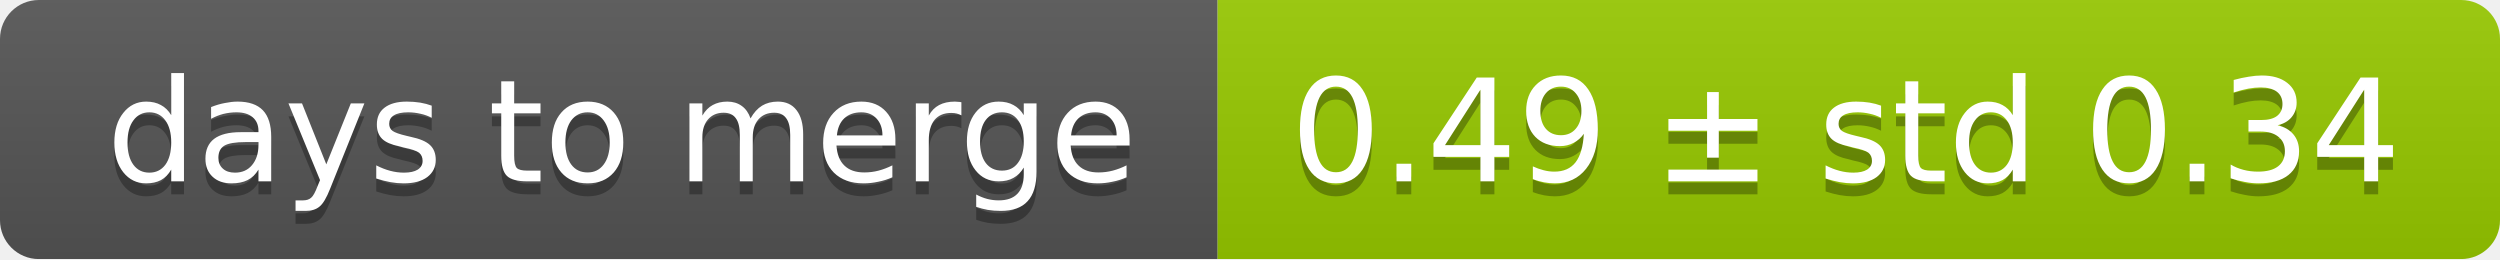
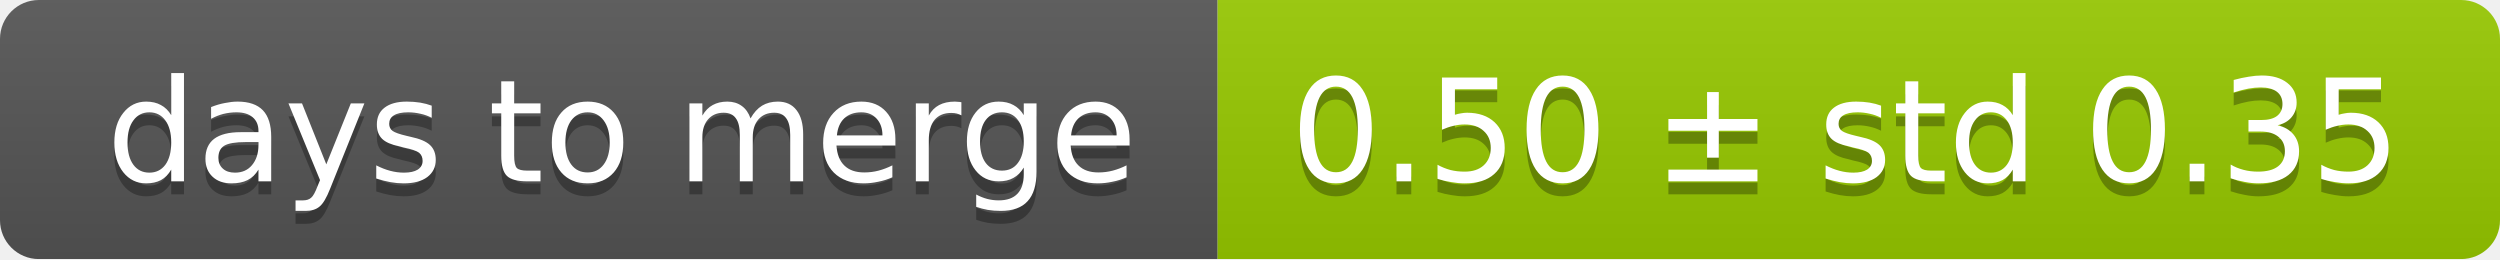
<svg xmlns="http://www.w3.org/2000/svg" width="193" height="20">
  <linearGradient id="smooth" x2="0" y2="100%">
    <stop offset="0" stop-color="#bbb" stop-opacity=".1" />
    <stop offset="1" stop-opacity=".1" />
  </linearGradient>
  <mask id="round">
    <rect width="193" height="20" rx="3" fill="#fff" />
  </mask>
  <g mask="url(#round)">
    <rect width="94" height="20" fill="#555" />
    <rect x="94" width="99" height="20" fill="#97ca00" />
    <rect width="193" height="20" fill="url(#smooth)" />
  </g>
  <g fill="#fff" text-anchor="middle" font-family="DejaVu Sans,Verdana,Geneva,sans-serif" font-size="11">
    <text x="48" y="15" fill="#010101" fill-opacity=".3">days to merge</text>
    <text x="48" y="14">days to merge</text>
-     <text x="142.5" y="15" fill="#010101" fill-opacity=".3">0.49 ± std 0.34</text>
-     <text x="142.5" y="14">0.49 ± std 0.34</text>
+     <text x="142.5" y="15" fill="#010101" fill-opacity=".3">0.50 ± std 0.35</text>
+     <text x="142.5" y="14">0.50 ± std 0.35</text>
  </g>
</svg>
